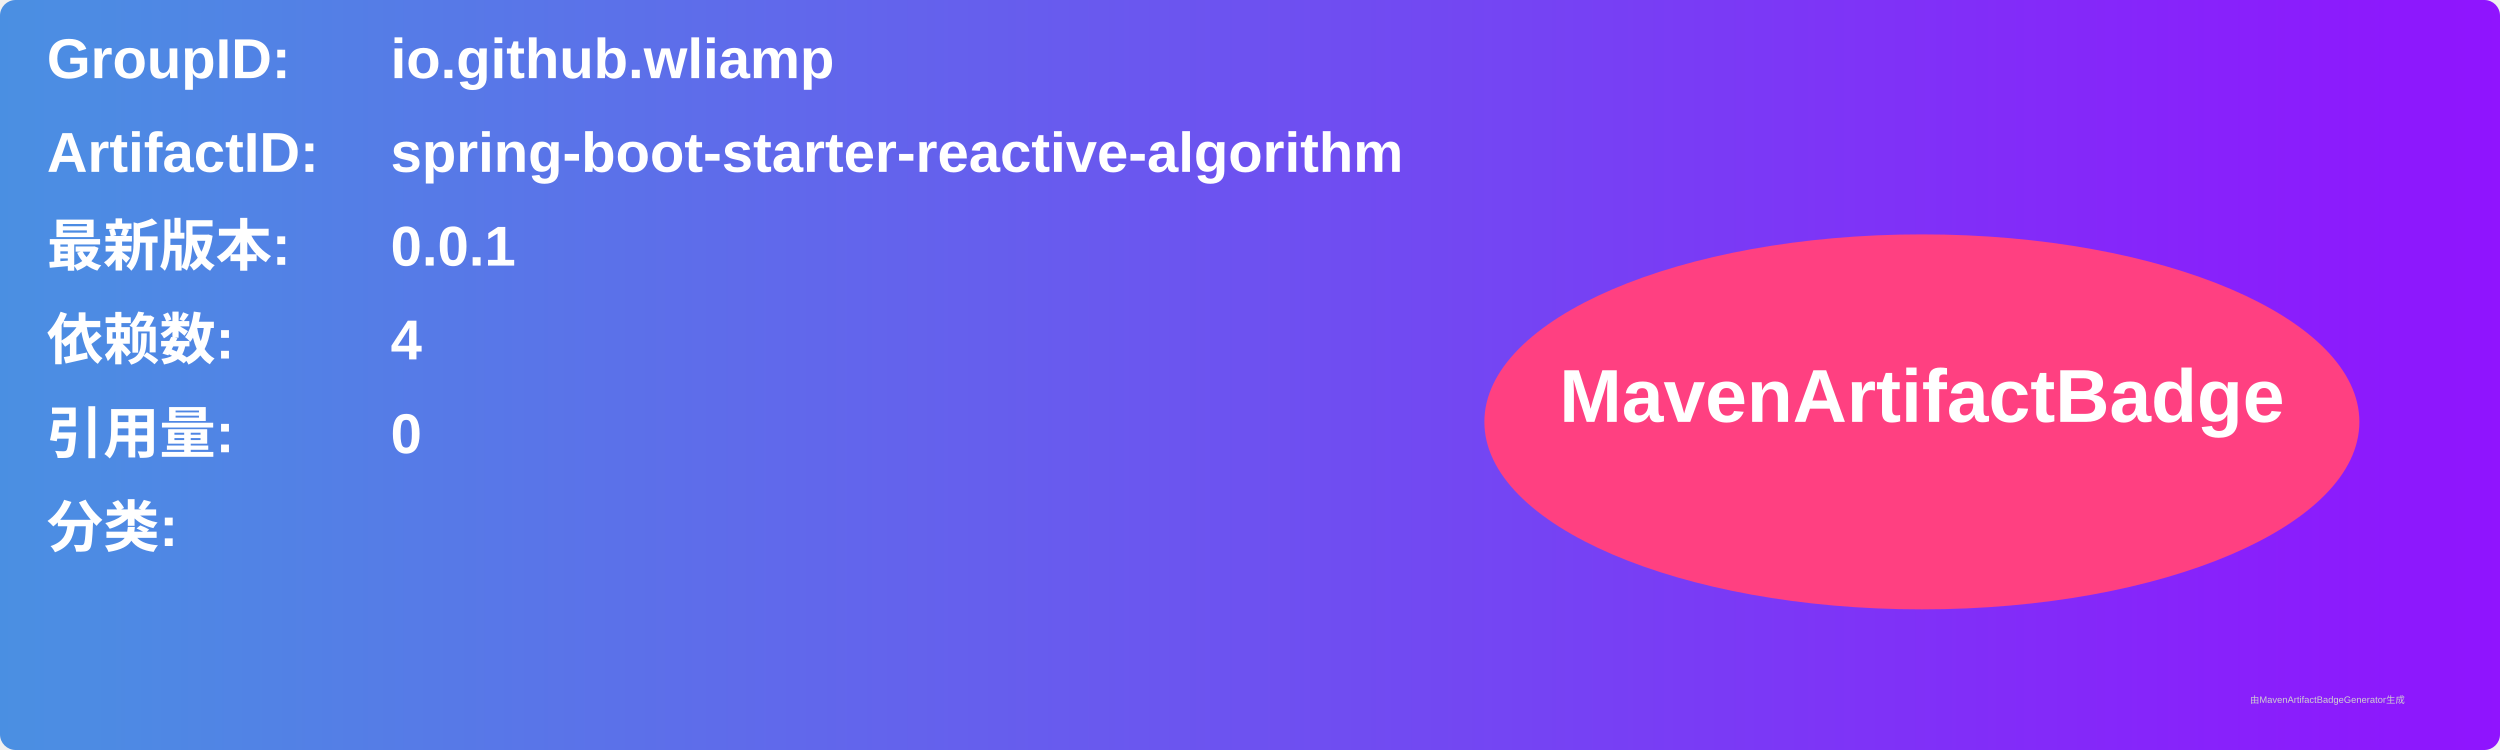
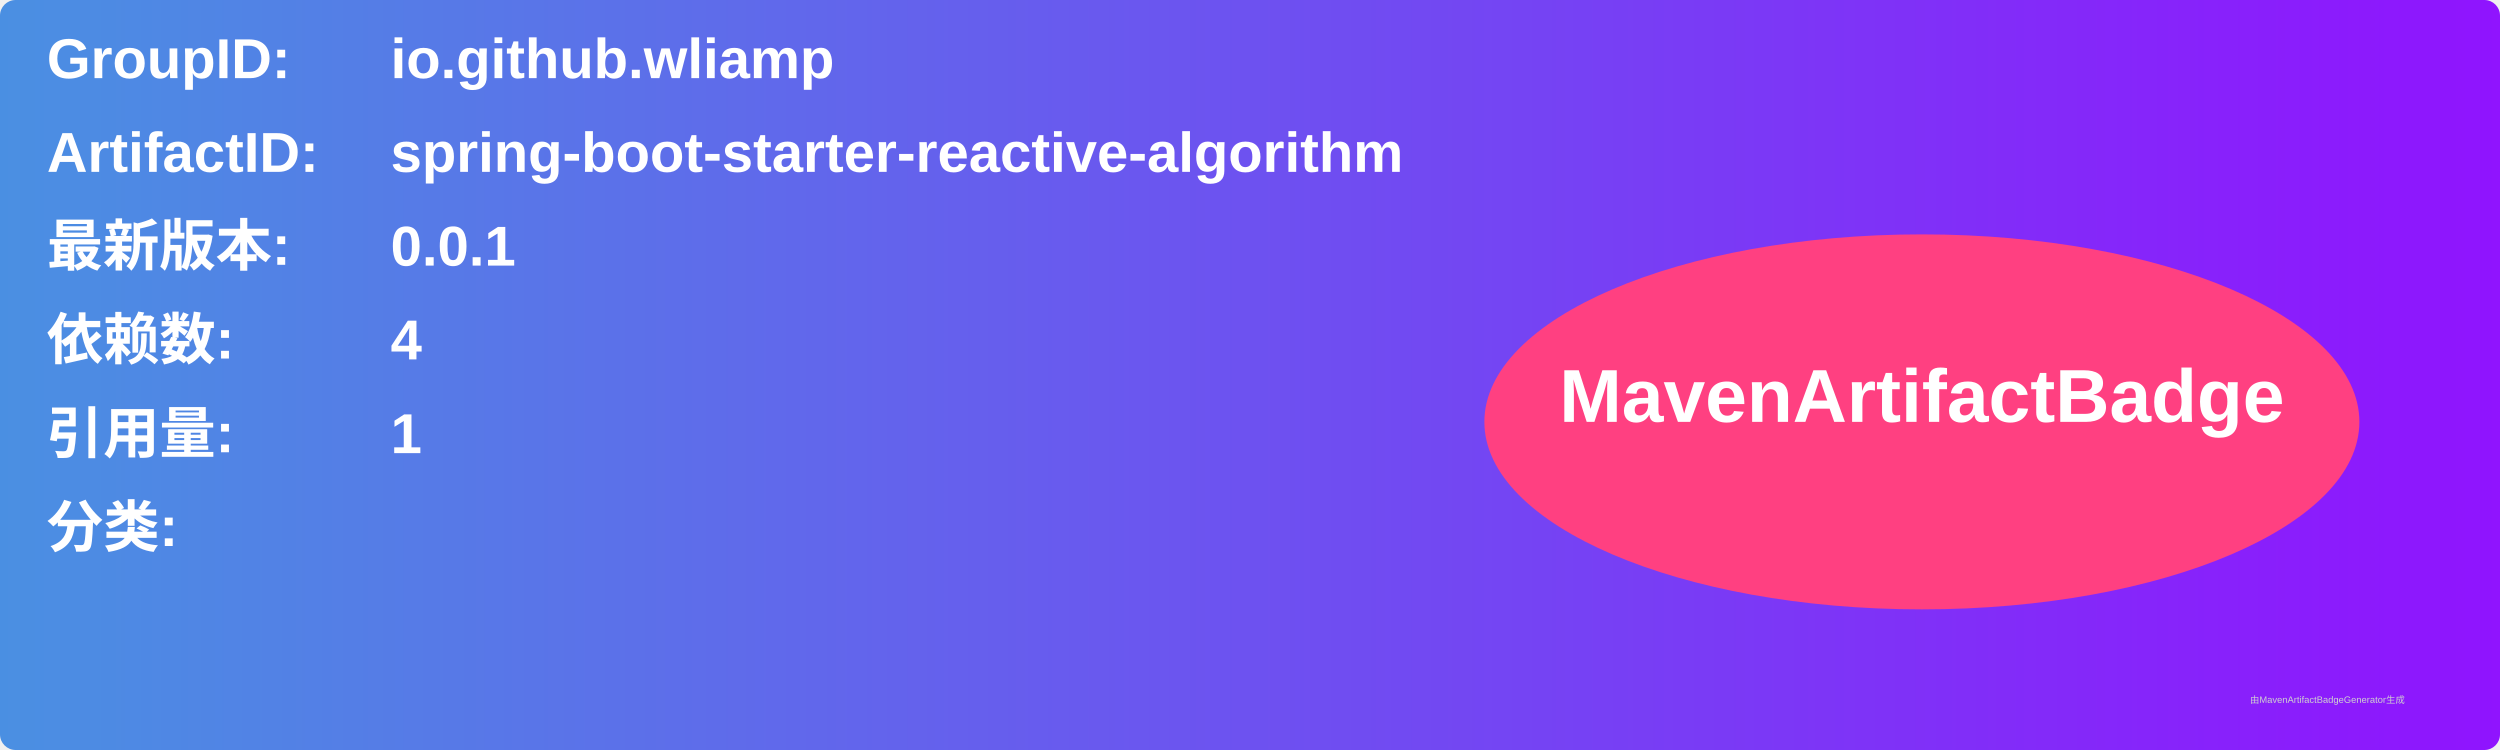
<svg xmlns="http://www.w3.org/2000/svg" width="800" height="240" viewBox="0 0 800 240">
  <linearGradient id="grad" x1="0%" y1="0%" x2="100%" y2="0%">
    <stop offset="0%" stop-color="#4a90e2" />
    <stop offset="100%" stop-color="#9013fe" />
  </linearGradient>
  <rect width="100%" height="100%" rx="5" ry="5" fill="url(#grad)" />
  <g transform="translate(15, 15)">
    <text x="0" y="10" font-family="Arial" font-size="18" fill="white" font-weight="bold" width="260">GroupID:</text>
    <text x="110" y="10" font-family="Arial" font-size="18" fill="white" font-weight="bold" width="460">io.github.wliamp</text>
    <text x="0" y="40" font-family="Arial" font-size="18" fill="white" font-weight="bold" width="260">ArtifactID:</text>
    <text x="110" y="40" font-family="Arial" font-size="18" fill="white" font-weight="bold" width="460">spring-boot-starter-reactive-algorithm</text>
    <text x="0" y="70" font-family="Arial" font-size="18" fill="white" font-weight="bold">最新版本:</text>
    <text x="110" y="70" font-family="Arial" font-size="18" fill="white" font-weight="bold">
      <tspan font-weight="bold">0.0.1</tspan>
    </text>
    <text x="0" y="100" font-family="Arial" font-size="18" fill="white" font-weight="bold">依赖数: </text>
    <text x="110" y="100" font-family="Arial" font-size="18" fill="white">
      <tspan font-weight="bold">4</tspan>
    </text>
    <text x="0" y="130" font-family="Arial" font-size="18" fill="white" font-weight="bold">引用量: </text>
    <text x="110" y="130" font-family="Arial" font-size="18" fill="white">
-       <tspan font-weight="bold">0</tspan>
+       <tspan font-weight="bold">1</tspan>
    </text>
    <text x="0" y="160" font-family="Arial" font-size="18" fill="white" font-weight="bold">分类:</text>
    <text x="10" y="190" font-family="Arial" font-size="10" fill="white">
      <tspan font-weight="bold" />
    </text>
    <ellipse cx="600" cy="120" rx="140" ry="60" fill="#ff4081" />
    <text x="600" y="120" text-anchor="middle" font-family="Arial" font-size="24" fill="white" font-weight="bold">MavenArtifactBadge</text>
  </g>
  <text x="720" y="225" font-family="Arial" font-size="3" fill="#d0d0d0">由MavenArtifactBadgeGenerator生成</text>
</svg>
